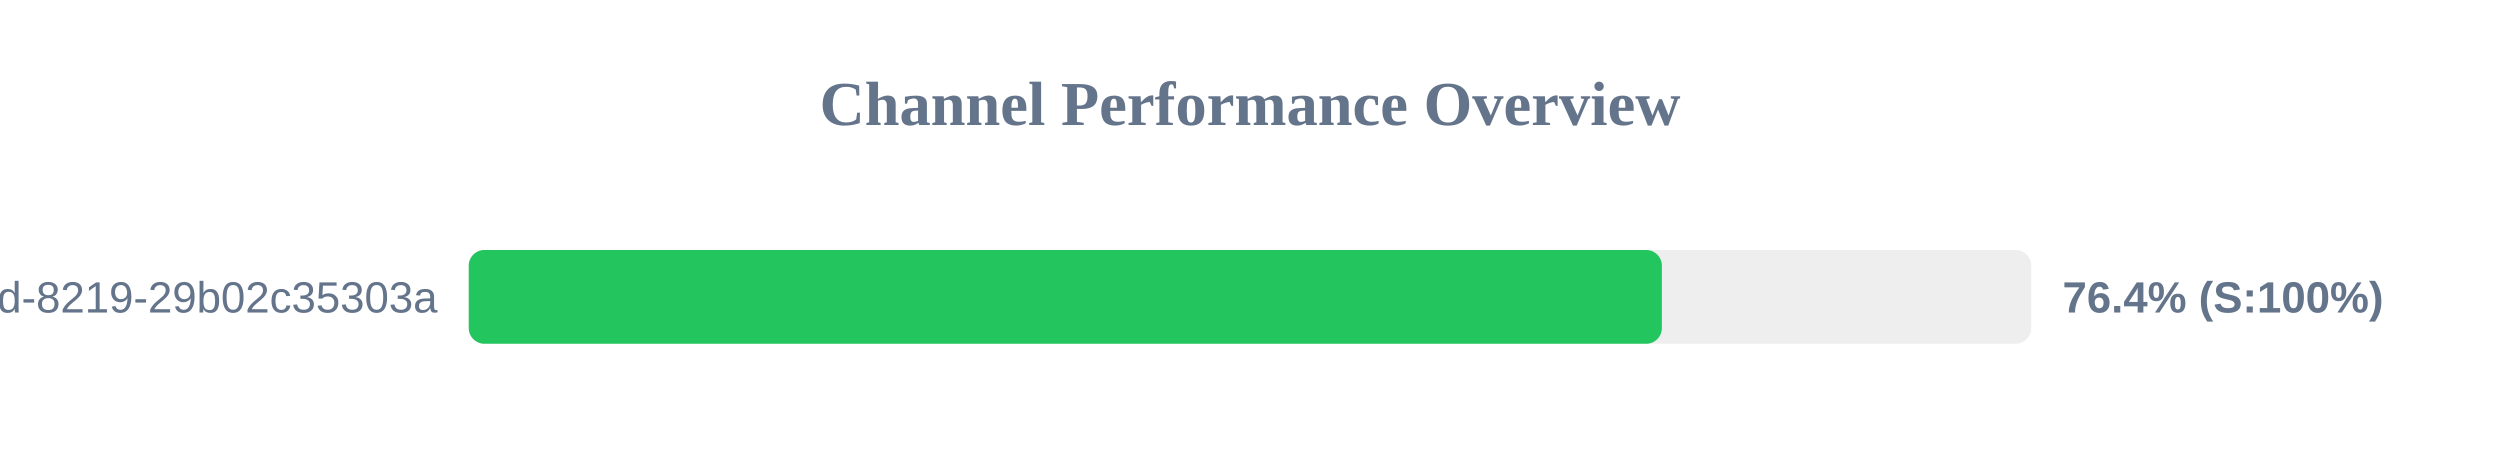
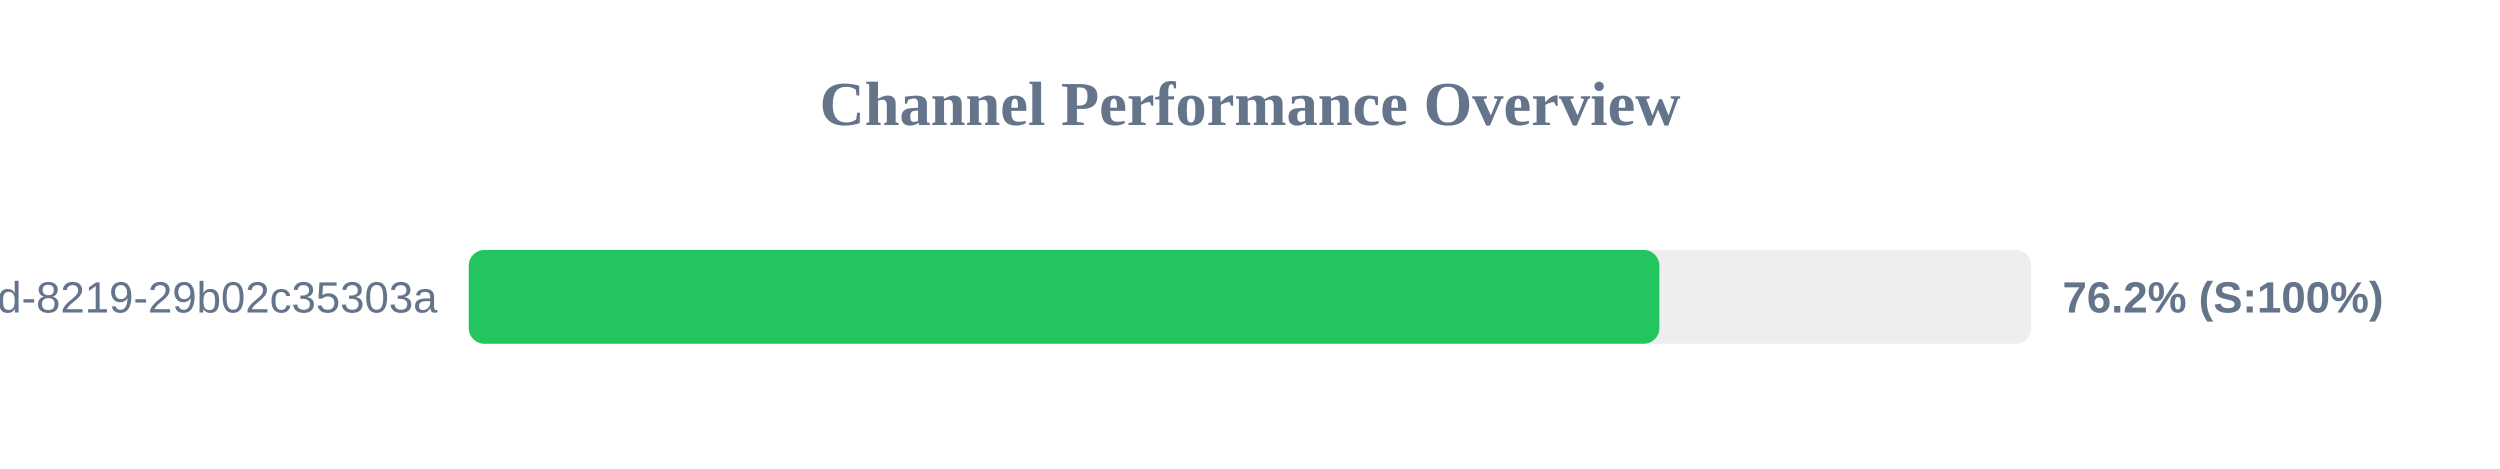
<svg xmlns="http://www.w3.org/2000/svg" width="800" height="150" version="1.1">
  <style>
        .row { font: 14px Arial; fill: #64748b; }
        .score { font: bold 14px Arial; fill: #64748b; }
    </style>
  <text x="400" y="40" text-anchor="middle" font-size="20px" font-weight="bold" fill="#64748b">Channel Performance Overview</text>
  <rect x="150" y="80" width="500" height="30" fill="#eee" rx="5" />
-   <rect x="150" y="80" width="381.8" height="30" fill="#22c55e" rx="5" />
+   <rect x="150" y="80" width="381.0" height="30" fill="#22c55e" rx="5" />
  <text x="140" y="100" text-anchor="end" class="row">?uuid=5eaa121d-4362-444d-8219-29b02c35303a</text>
-   <text x="660" y="100" text-anchor="start" class="score">76.4% (S:100%)</text>
+   <text x="660" y="100" text-anchor="start" class="score">76.2% (S:100%)</text>
</svg>
